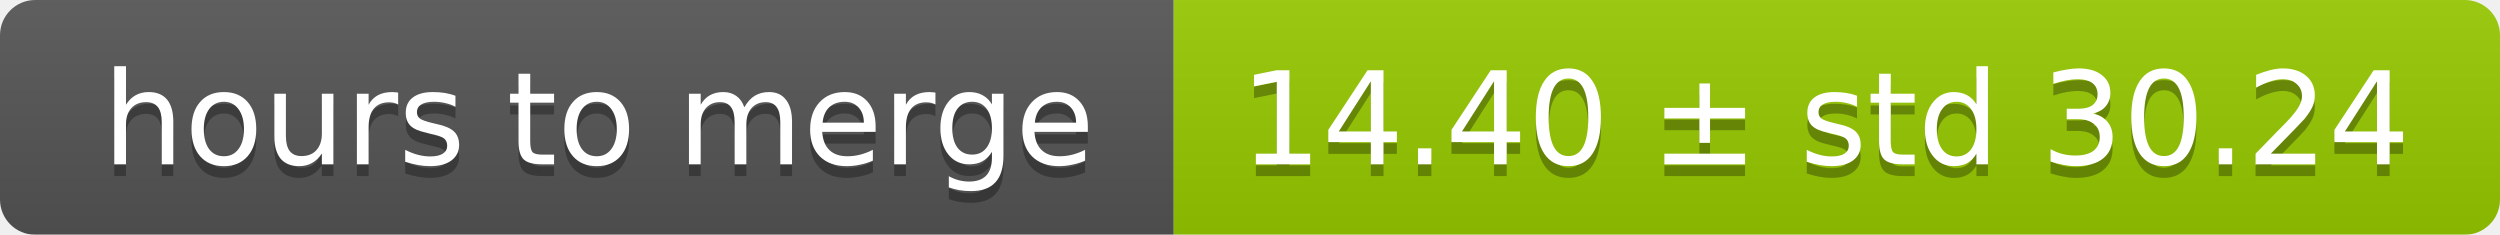
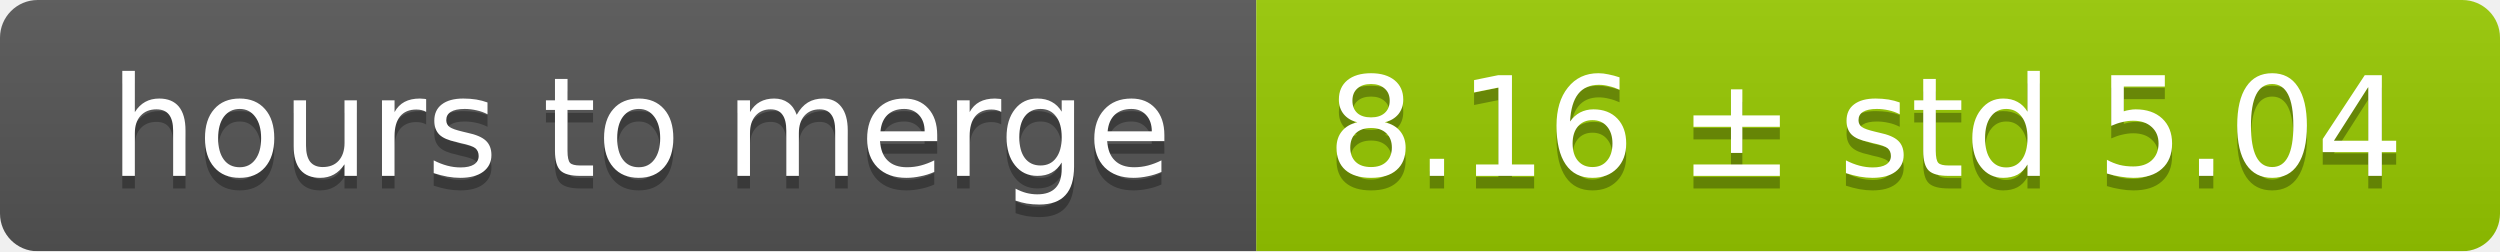
- <svg xmlns="http://www.w3.org/2000/svg" width="213" height="20">
+ <svg xmlns="http://www.w3.org/2000/svg" width="199" height="20">
  <linearGradient id="smooth" x2="0" y2="100%">
    <stop offset="0" stop-color="#bbb" stop-opacity=".1" />
    <stop offset="1" stop-opacity=".1" />
  </linearGradient>
  <mask id="round">
-     <rect width="213" height="20" rx="3" fill="#fff" />
+     <rect width="199" height="20" rx="3" fill="#fff" />
  </mask>
  <g mask="url(#round)">
    <rect width="100" height="20" fill="#555" />
-     <rect x="100" width="113" height="20" fill="#97ca00" />
-     <rect width="213" height="20" fill="url(#smooth)" />
+     <rect x="100" width="99" height="20" fill="#97ca00" />
+     <rect width="199" height="20" fill="url(#smooth)" />
  </g>
  <g fill="#fff" text-anchor="middle" font-family="DejaVu Sans,Verdana,Geneva,sans-serif" font-size="11">
    <text x="51" y="15" fill="#010101" fill-opacity=".3">hours to merge</text>
    <text x="51" y="14">hours to merge</text>
-     <text x="155.5" y="15" fill="#010101" fill-opacity=".3">14.40 ± std 30.24</text>
-     <text x="155.5" y="14">14.40 ± std 30.24</text>
+     <text x="148.5" y="15" fill="#010101" fill-opacity=".3">8.16 ± std 5.04</text>
+     <text x="148.5" y="14">8.16 ± std 5.04</text>
  </g>
</svg>
